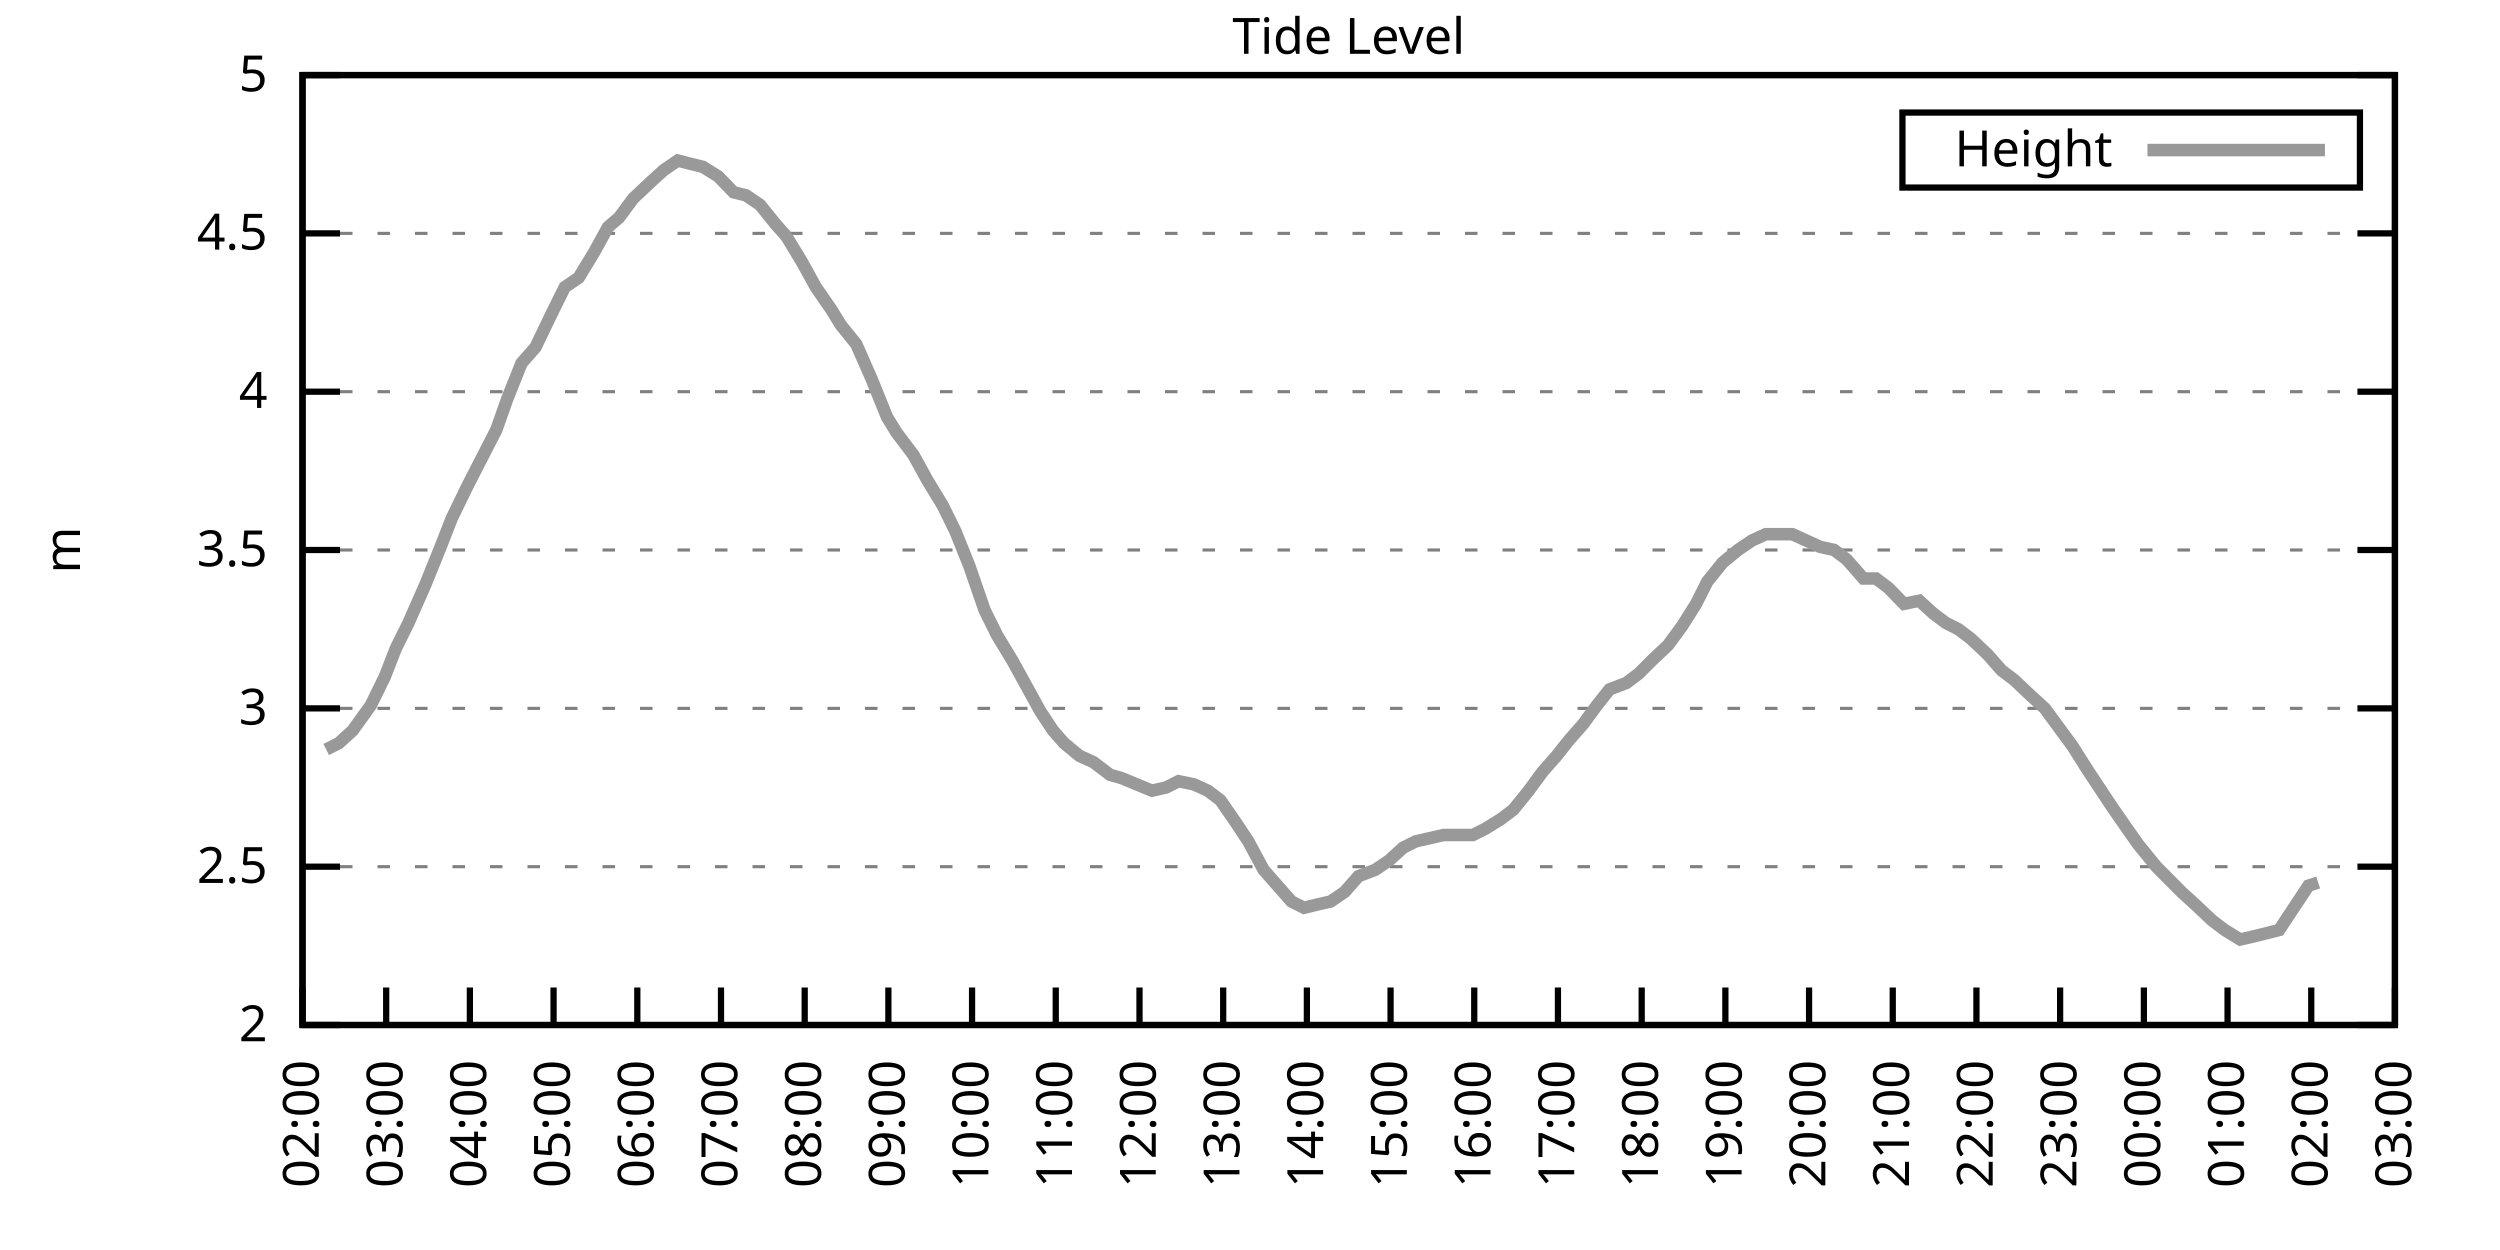
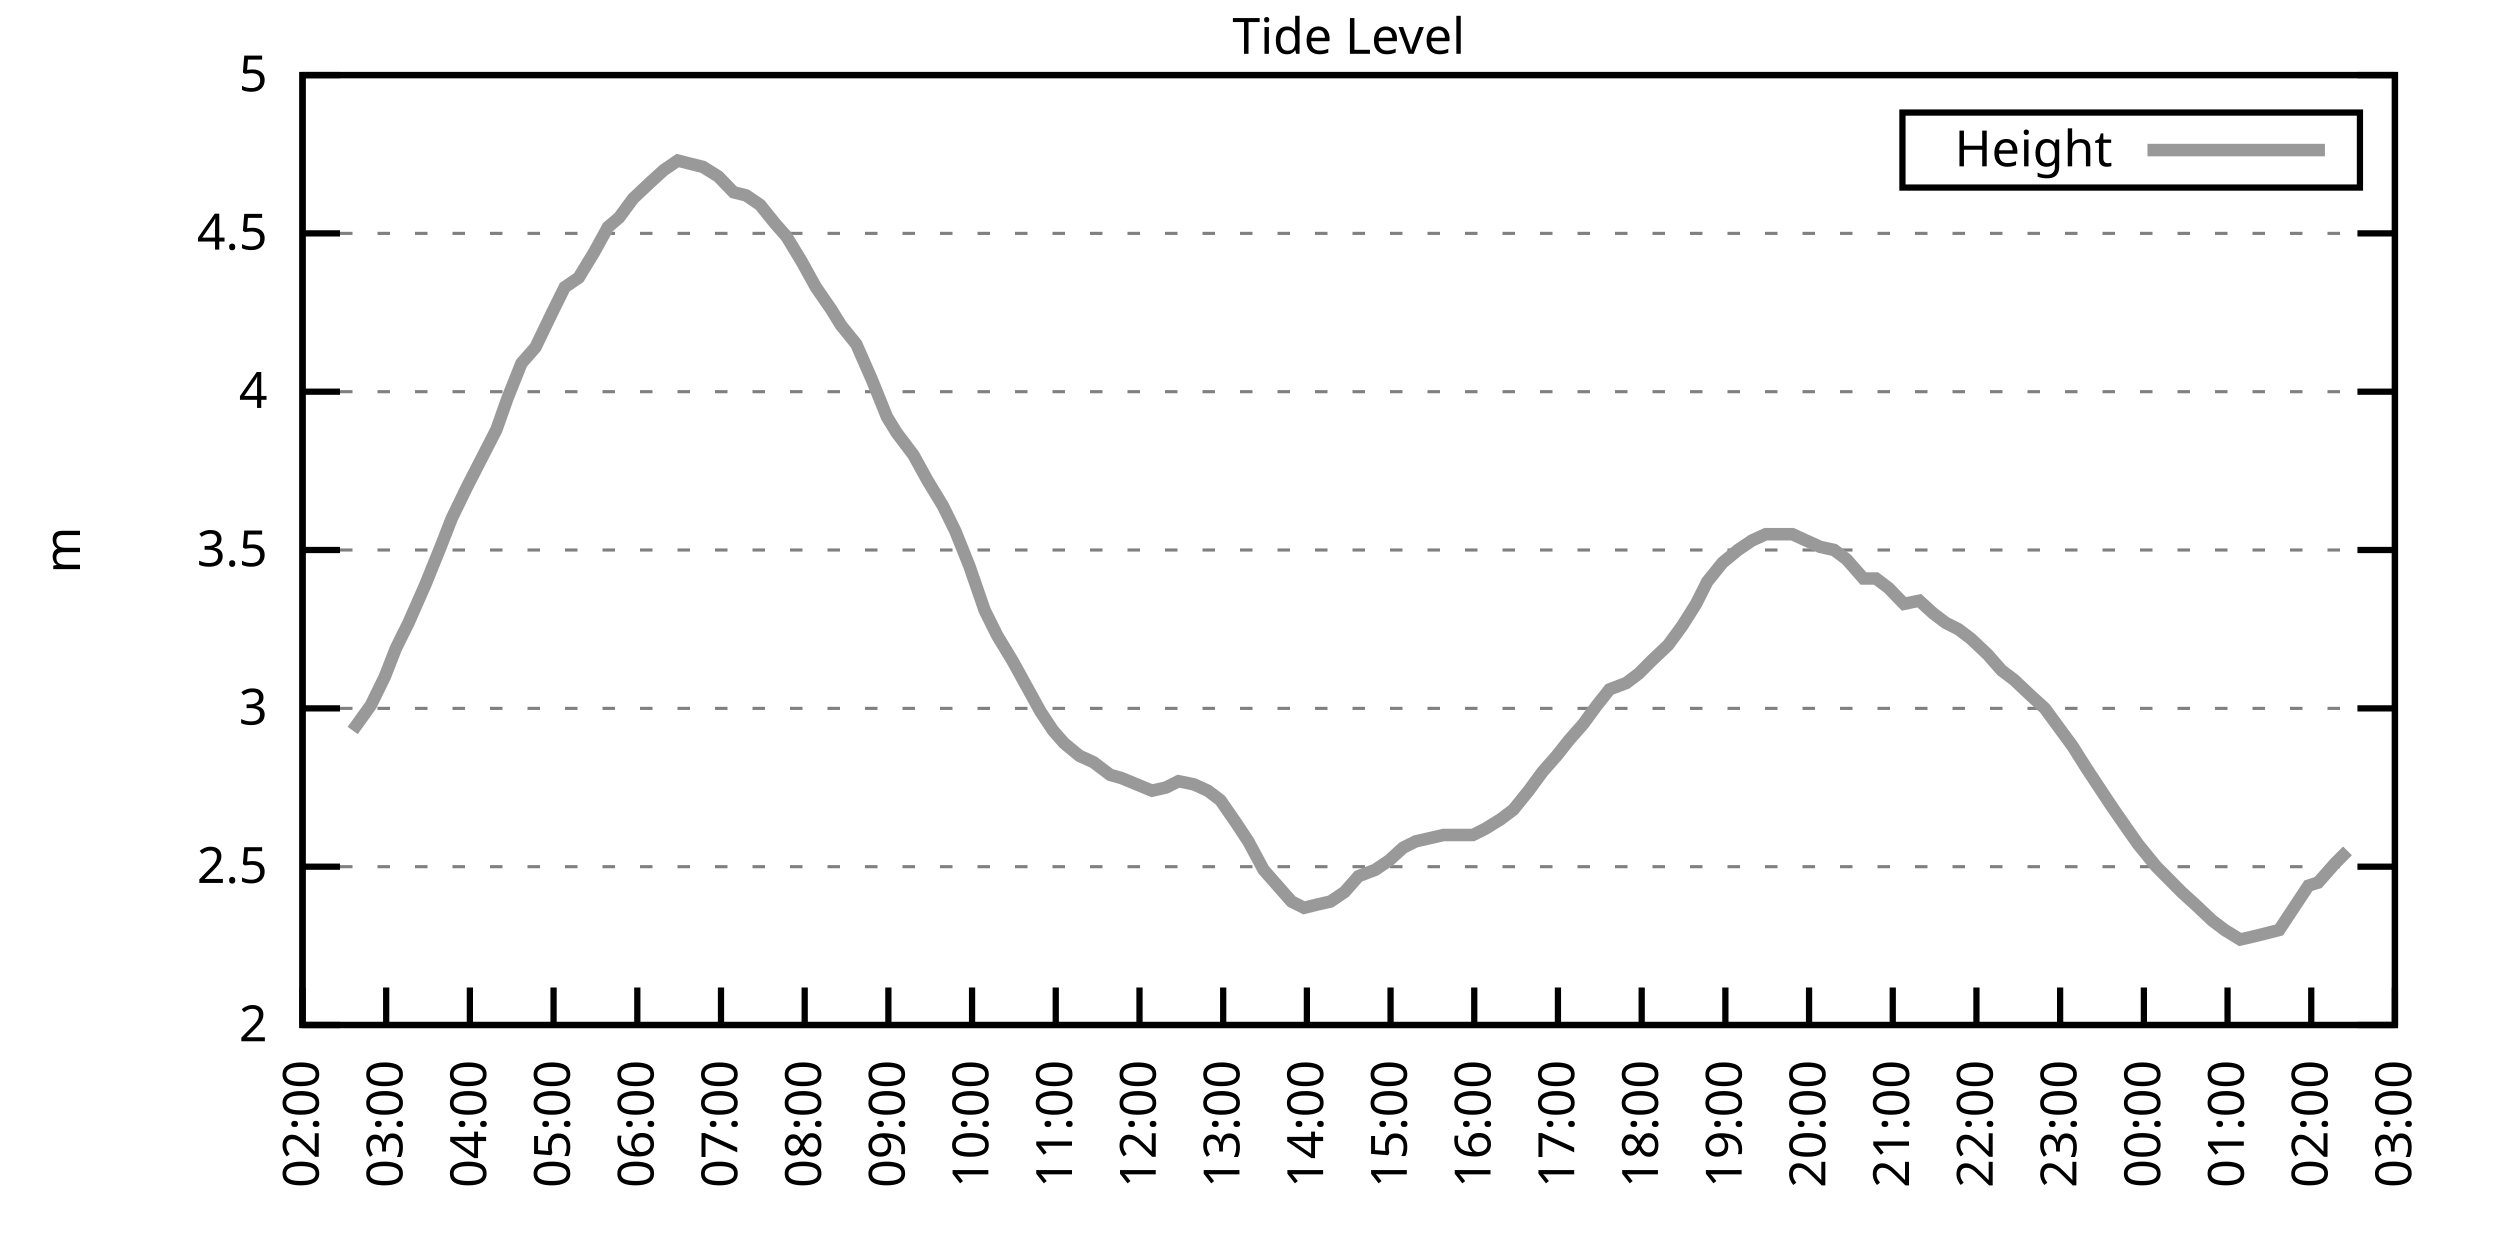
<svg xmlns="http://www.w3.org/2000/svg" xmlns:xlink="http://www.w3.org/1999/xlink" width="400" height="200" viewBox="0 0 400 200">
  <g id="gnuplot_canvas">
    <rect x="0" y="0" width="400" height="200" fill="none" />
    <defs>
      <circle id="gpDot" r="0.5" stroke-width="0.5" stroke="currentColor" />
      <path id="gpPt0" stroke-width="0.333" stroke="currentColor" d="M-1,0 h2 M0,-1 v2" />
      <path id="gpPt1" stroke-width="0.333" stroke="currentColor" d="M-1,-1 L1,1 M1,-1 L-1,1" />
      <path id="gpPt2" stroke-width="0.333" stroke="currentColor" d="M-1,0 L1,0 M0,-1 L0,1 M-1,-1 L1,1 M-1,1 L1,-1" />
      <rect id="gpPt3" stroke-width="0.333" stroke="currentColor" x="-1" y="-1" width="2" height="2" />
      <rect id="gpPt4" stroke-width="0.333" stroke="currentColor" fill="currentColor" x="-1" y="-1" width="2" height="2" />
      <circle id="gpPt5" stroke-width="0.333" stroke="currentColor" cx="0" cy="0" r="1" />
      <use xlink:href="#gpPt5" id="gpPt6" fill="currentColor" stroke="none" />
      <path id="gpPt7" stroke-width="0.333" stroke="currentColor" d="M0,-1.33 L-1.33,0.67 L1.33,0.67 z" />
      <use xlink:href="#gpPt7" id="gpPt8" fill="currentColor" stroke="none" />
      <use xlink:href="#gpPt7" id="gpPt9" stroke="currentColor" transform="rotate(180)" />
      <use xlink:href="#gpPt9" id="gpPt10" fill="currentColor" stroke="none" />
      <use xlink:href="#gpPt3" id="gpPt11" stroke="currentColor" transform="rotate(45)" />
      <use xlink:href="#gpPt11" id="gpPt12" fill="currentColor" stroke="none" />
      <path id="gpPt13" stroke-width="0.333" stroke="currentColor" d="M0,1.330 L1.265,0.411 L0.782,-1.067 L-0.782,-1.076 L-1.265,0.411 z" />
      <use xlink:href="#gpPt13" id="gpPt14" fill="currentColor" stroke="none" />
      <filter id="textbox" filterUnits="objectBoundingBox" x="0" y="0" height="1" width="1">
        <feFlood flood-color="white" flood-opacity="1" result="bgnd" />
        <feComposite in="SourceGraphic" in2="bgnd" operator="atop" />
      </filter>
      <filter id="greybox" filterUnits="objectBoundingBox" x="0" y="0" height="1" width="1">
        <feFlood flood-color="lightgrey" flood-opacity="1" result="grey" />
        <feComposite in="SourceGraphic" in2="grey" operator="atop" />
      </filter>
    </defs>
    <g fill="none" color="white" stroke="currentColor" stroke-width="1.00" stroke-linecap="butt" stroke-linejoin="miter">
</g>
    <g fill="none" color="black" stroke="currentColor" stroke-width="1.00" stroke-linecap="butt" stroke-linejoin="miter">
      <g stroke="none" shape-rendering="crispEdges">
        <polygon fill="rgb(255, 255, 255)" points="48.40,164.00 383.18,164.00 383.18,12.02 48.40,12.02 " />
      </g>
    </g>
    <g fill="none" color="black" stroke="currentColor" stroke-width="1.00" stroke-linecap="butt" stroke-linejoin="miter">
</g>
    <g fill="none" color="black" stroke="black" stroke-width="0.50" stroke-linecap="butt" stroke-linejoin="miter">
</g>
    <g fill="none" color="gray" stroke="currentColor" stroke-width="0.50" stroke-linecap="butt" stroke-linejoin="miter">
      <path stroke="gray" stroke-dasharray="2,4" class="gridline" d="M48.40,164.00 L383.19,164.00  " />
    </g>
    <g fill="none" color="gray" stroke="gray" stroke-width="1.00" stroke-linecap="butt" stroke-linejoin="miter">
</g>
    <g fill="none" color="black" stroke="currentColor" stroke-width="1.00" stroke-linecap="butt" stroke-linejoin="miter">
      <path stroke="black" d="M48.40,164.00 L54.40,164.00 M383.19,164.00 L377.19,164.00  " />
      <g transform="translate(42.80,166.60)" stroke="none" fill="black" font-family="Sans" font-size="8.00" text-anchor="end">
        <text>
          <tspan font-family="Sans"> 2</tspan>
        </text>
      </g>
    </g>
    <g fill="none" color="black" stroke="currentColor" stroke-width="1.00" stroke-linecap="butt" stroke-linejoin="miter">
</g>
    <g fill="none" color="black" stroke="black" stroke-width="0.50" stroke-linecap="butt" stroke-linejoin="miter">
</g>
    <g fill="none" color="gray" stroke="currentColor" stroke-width="0.50" stroke-linecap="butt" stroke-linejoin="miter">
      <path stroke="gray" stroke-dasharray="2,4" class="gridline" d="M48.40,138.67 L383.19,138.67  " />
    </g>
    <g fill="none" color="gray" stroke="gray" stroke-width="1.00" stroke-linecap="butt" stroke-linejoin="miter">
</g>
    <g fill="none" color="black" stroke="currentColor" stroke-width="1.00" stroke-linecap="butt" stroke-linejoin="miter">
      <path stroke="black" d="M48.40,138.67 L54.40,138.67 M383.19,138.67 L377.19,138.67  " />
      <g transform="translate(42.80,141.27)" stroke="none" fill="black" font-family="Sans" font-size="8.00" text-anchor="end">
        <text>
          <tspan font-family="Sans"> 2.5</tspan>
        </text>
      </g>
    </g>
    <g fill="none" color="black" stroke="currentColor" stroke-width="1.00" stroke-linecap="butt" stroke-linejoin="miter">
</g>
    <g fill="none" color="black" stroke="black" stroke-width="0.50" stroke-linecap="butt" stroke-linejoin="miter">
</g>
    <g fill="none" color="gray" stroke="currentColor" stroke-width="0.50" stroke-linecap="butt" stroke-linejoin="miter">
      <path stroke="gray" stroke-dasharray="2,4" class="gridline" d="M48.40,113.34 L383.19,113.34  " />
    </g>
    <g fill="none" color="gray" stroke="gray" stroke-width="1.00" stroke-linecap="butt" stroke-linejoin="miter">
</g>
    <g fill="none" color="black" stroke="currentColor" stroke-width="1.00" stroke-linecap="butt" stroke-linejoin="miter">
      <path stroke="black" d="M48.40,113.34 L54.40,113.34 M383.19,113.34 L377.19,113.34  " />
      <g transform="translate(42.80,115.94)" stroke="none" fill="black" font-family="Sans" font-size="8.00" text-anchor="end">
        <text>
          <tspan font-family="Sans"> 3</tspan>
        </text>
      </g>
    </g>
    <g fill="none" color="black" stroke="currentColor" stroke-width="1.00" stroke-linecap="butt" stroke-linejoin="miter">
</g>
    <g fill="none" color="black" stroke="black" stroke-width="0.50" stroke-linecap="butt" stroke-linejoin="miter">
</g>
    <g fill="none" color="gray" stroke="currentColor" stroke-width="0.50" stroke-linecap="butt" stroke-linejoin="miter">
      <path stroke="gray" stroke-dasharray="2,4" class="gridline" d="M48.40,88.00 L383.19,88.00  " />
    </g>
    <g fill="none" color="gray" stroke="gray" stroke-width="1.00" stroke-linecap="butt" stroke-linejoin="miter">
</g>
    <g fill="none" color="black" stroke="currentColor" stroke-width="1.00" stroke-linecap="butt" stroke-linejoin="miter">
      <path stroke="black" d="M48.40,88.00 L54.40,88.00 M383.19,88.00 L377.19,88.00  " />
      <g transform="translate(42.80,90.60)" stroke="none" fill="black" font-family="Sans" font-size="8.00" text-anchor="end">
        <text>
          <tspan font-family="Sans"> 3.5</tspan>
        </text>
      </g>
    </g>
    <g fill="none" color="black" stroke="currentColor" stroke-width="1.00" stroke-linecap="butt" stroke-linejoin="miter">
</g>
    <g fill="none" color="black" stroke="black" stroke-width="0.50" stroke-linecap="butt" stroke-linejoin="miter">
</g>
    <g fill="none" color="gray" stroke="currentColor" stroke-width="0.50" stroke-linecap="butt" stroke-linejoin="miter">
      <path stroke="gray" stroke-dasharray="2,4" class="gridline" d="M48.40,62.67 L383.19,62.67  " />
    </g>
    <g fill="none" color="gray" stroke="gray" stroke-width="1.00" stroke-linecap="butt" stroke-linejoin="miter">
</g>
    <g fill="none" color="black" stroke="currentColor" stroke-width="1.00" stroke-linecap="butt" stroke-linejoin="miter">
      <path stroke="black" d="M48.40,62.67 L54.40,62.67 M383.19,62.67 L377.19,62.67  " />
      <g transform="translate(42.80,65.27)" stroke="none" fill="black" font-family="Sans" font-size="8.00" text-anchor="end">
        <text>
          <tspan font-family="Sans"> 4</tspan>
        </text>
      </g>
    </g>
    <g fill="none" color="black" stroke="currentColor" stroke-width="1.00" stroke-linecap="butt" stroke-linejoin="miter">
</g>
    <g fill="none" color="black" stroke="black" stroke-width="0.50" stroke-linecap="butt" stroke-linejoin="miter">
</g>
    <g fill="none" color="gray" stroke="currentColor" stroke-width="0.50" stroke-linecap="butt" stroke-linejoin="miter">
      <path stroke="gray" stroke-dasharray="2,4" class="gridline" d="M48.40,37.34 L383.19,37.34  " />
    </g>
    <g fill="none" color="gray" stroke="gray" stroke-width="1.00" stroke-linecap="butt" stroke-linejoin="miter">
</g>
    <g fill="none" color="black" stroke="currentColor" stroke-width="1.00" stroke-linecap="butt" stroke-linejoin="miter">
      <path stroke="black" d="M48.40,37.34 L54.40,37.34 M383.19,37.34 L377.19,37.34  " />
      <g transform="translate(42.80,39.94)" stroke="none" fill="black" font-family="Sans" font-size="8.00" text-anchor="end">
        <text>
          <tspan font-family="Sans"> 4.5</tspan>
        </text>
      </g>
    </g>
    <g fill="none" color="black" stroke="currentColor" stroke-width="1.00" stroke-linecap="butt" stroke-linejoin="miter">
</g>
    <g fill="none" color="black" stroke="black" stroke-width="0.50" stroke-linecap="butt" stroke-linejoin="miter">
</g>
    <g fill="none" color="gray" stroke="currentColor" stroke-width="0.50" stroke-linecap="butt" stroke-linejoin="miter">
      <path stroke="gray" stroke-dasharray="2,4" class="gridline" d="M48.40,12.01 L383.19,12.01  " />
    </g>
    <g fill="none" color="gray" stroke="gray" stroke-width="1.00" stroke-linecap="butt" stroke-linejoin="miter">
</g>
    <g fill="none" color="black" stroke="currentColor" stroke-width="1.00" stroke-linecap="butt" stroke-linejoin="miter">
      <path stroke="black" d="M48.40,12.01 L54.40,12.01 M383.19,12.01 L377.19,12.01  " />
      <g transform="translate(42.80,14.61)" stroke="none" fill="black" font-family="Sans" font-size="8.00" text-anchor="end">
        <text>
          <tspan font-family="Sans"> 5</tspan>
        </text>
      </g>
    </g>
    <g fill="none" color="black" stroke="currentColor" stroke-width="1.00" stroke-linecap="butt" stroke-linejoin="miter">
      <path stroke="black" d="M48.40,164.00 L48.40,158.00  " />
      <g transform="translate(51.00,169.60) rotate(270.00)" stroke="none" fill="black" font-family="Sans" font-size="8.00" text-anchor="end">
        <text>
          <tspan font-family="Sans">02:00</tspan>
        </text>
      </g>
    </g>
    <g fill="none" color="black" stroke="currentColor" stroke-width="1.00" stroke-linecap="butt" stroke-linejoin="miter">
      <path stroke="black" d="M61.79,164.00 L61.79,158.00  " />
      <g transform="translate(64.39,169.60) rotate(270.00)" stroke="none" fill="black" font-family="Sans" font-size="8.00" text-anchor="end">
        <text>
          <tspan font-family="Sans">03:00</tspan>
        </text>
      </g>
    </g>
    <g fill="none" color="black" stroke="currentColor" stroke-width="1.00" stroke-linecap="butt" stroke-linejoin="miter">
      <path stroke="black" d="M75.18,164.00 L75.18,158.00  " />
      <g transform="translate(77.78,169.60) rotate(270.00)" stroke="none" fill="black" font-family="Sans" font-size="8.00" text-anchor="end">
        <text>
          <tspan font-family="Sans">04:00</tspan>
        </text>
      </g>
    </g>
    <g fill="none" color="black" stroke="currentColor" stroke-width="1.00" stroke-linecap="butt" stroke-linejoin="miter">
      <path stroke="black" d="M88.57,164.00 L88.57,158.00  " />
      <g transform="translate(91.17,169.60) rotate(270.00)" stroke="none" fill="black" font-family="Sans" font-size="8.00" text-anchor="end">
        <text>
          <tspan font-family="Sans">05:00</tspan>
        </text>
      </g>
    </g>
    <g fill="none" color="black" stroke="currentColor" stroke-width="1.00" stroke-linecap="butt" stroke-linejoin="miter">
      <path stroke="black" d="M101.97,164.00 L101.97,158.00  " />
      <g transform="translate(104.57,169.60) rotate(270.00)" stroke="none" fill="black" font-family="Sans" font-size="8.00" text-anchor="end">
        <text>
          <tspan font-family="Sans">06:00</tspan>
        </text>
      </g>
    </g>
    <g fill="none" color="black" stroke="currentColor" stroke-width="1.00" stroke-linecap="butt" stroke-linejoin="miter">
      <path stroke="black" d="M115.36,164.00 L115.36,158.00  " />
      <g transform="translate(117.96,169.60) rotate(270.00)" stroke="none" fill="black" font-family="Sans" font-size="8.00" text-anchor="end">
        <text>
          <tspan font-family="Sans">07:00</tspan>
        </text>
      </g>
    </g>
    <g fill="none" color="black" stroke="currentColor" stroke-width="1.00" stroke-linecap="butt" stroke-linejoin="miter">
      <path stroke="black" d="M128.75,164.00 L128.75,158.00  " />
      <g transform="translate(131.35,169.60) rotate(270.00)" stroke="none" fill="black" font-family="Sans" font-size="8.00" text-anchor="end">
        <text>
          <tspan font-family="Sans">08:00</tspan>
        </text>
      </g>
    </g>
    <g fill="none" color="black" stroke="currentColor" stroke-width="1.00" stroke-linecap="butt" stroke-linejoin="miter">
      <path stroke="black" d="M142.14,164.00 L142.14,158.00  " />
      <g transform="translate(144.74,169.60) rotate(270.00)" stroke="none" fill="black" font-family="Sans" font-size="8.00" text-anchor="end">
        <text>
          <tspan font-family="Sans">09:00</tspan>
        </text>
      </g>
    </g>
    <g fill="none" color="black" stroke="currentColor" stroke-width="1.00" stroke-linecap="butt" stroke-linejoin="miter">
      <path stroke="black" d="M155.53,164.00 L155.53,158.00  " />
      <g transform="translate(158.13,169.60) rotate(270.00)" stroke="none" fill="black" font-family="Sans" font-size="8.00" text-anchor="end">
        <text>
          <tspan font-family="Sans">10:00</tspan>
        </text>
      </g>
    </g>
    <g fill="none" color="black" stroke="currentColor" stroke-width="1.00" stroke-linecap="butt" stroke-linejoin="miter">
      <path stroke="black" d="M168.92,164.00 L168.92,158.00  " />
      <g transform="translate(171.52,169.60) rotate(270.00)" stroke="none" fill="black" font-family="Sans" font-size="8.00" text-anchor="end">
        <text>
          <tspan font-family="Sans">11:00</tspan>
        </text>
      </g>
    </g>
    <g fill="none" color="black" stroke="currentColor" stroke-width="1.00" stroke-linecap="butt" stroke-linejoin="miter">
      <path stroke="black" d="M182.32,164.00 L182.32,158.00  " />
      <g transform="translate(184.92,169.60) rotate(270.00)" stroke="none" fill="black" font-family="Sans" font-size="8.00" text-anchor="end">
        <text>
          <tspan font-family="Sans">12:00</tspan>
        </text>
      </g>
    </g>
    <g fill="none" color="black" stroke="currentColor" stroke-width="1.00" stroke-linecap="butt" stroke-linejoin="miter">
      <path stroke="black" d="M195.71,164.00 L195.71,158.00  " />
      <g transform="translate(198.31,169.60) rotate(270.00)" stroke="none" fill="black" font-family="Sans" font-size="8.00" text-anchor="end">
        <text>
          <tspan font-family="Sans">13:00</tspan>
        </text>
      </g>
    </g>
    <g fill="none" color="black" stroke="currentColor" stroke-width="1.00" stroke-linecap="butt" stroke-linejoin="miter">
      <path stroke="black" d="M209.10,164.00 L209.10,158.00  " />
      <g transform="translate(211.70,169.60) rotate(270.00)" stroke="none" fill="black" font-family="Sans" font-size="8.00" text-anchor="end">
        <text>
          <tspan font-family="Sans">14:00</tspan>
        </text>
      </g>
    </g>
    <g fill="none" color="black" stroke="currentColor" stroke-width="1.00" stroke-linecap="butt" stroke-linejoin="miter">
      <path stroke="black" d="M222.49,164.00 L222.49,158.00  " />
      <g transform="translate(225.09,169.60) rotate(270.00)" stroke="none" fill="black" font-family="Sans" font-size="8.00" text-anchor="end">
        <text>
          <tspan font-family="Sans">15:00</tspan>
        </text>
      </g>
    </g>
    <g fill="none" color="black" stroke="currentColor" stroke-width="1.00" stroke-linecap="butt" stroke-linejoin="miter">
      <path stroke="black" d="M235.88,164.00 L235.88,158.00  " />
      <g transform="translate(238.48,169.60) rotate(270.00)" stroke="none" fill="black" font-family="Sans" font-size="8.00" text-anchor="end">
        <text>
          <tspan font-family="Sans">16:00</tspan>
        </text>
      </g>
    </g>
    <g fill="none" color="black" stroke="currentColor" stroke-width="1.00" stroke-linecap="butt" stroke-linejoin="miter">
      <path stroke="black" d="M249.27,164.00 L249.27,158.00  " />
      <g transform="translate(251.87,169.60) rotate(270.00)" stroke="none" fill="black" font-family="Sans" font-size="8.00" text-anchor="end">
        <text>
          <tspan font-family="Sans">17:00</tspan>
        </text>
      </g>
    </g>
    <g fill="none" color="black" stroke="currentColor" stroke-width="1.00" stroke-linecap="butt" stroke-linejoin="miter">
      <path stroke="black" d="M262.67,164.00 L262.67,158.00  " />
      <g transform="translate(265.27,169.60) rotate(270.00)" stroke="none" fill="black" font-family="Sans" font-size="8.00" text-anchor="end">
        <text>
          <tspan font-family="Sans">18:00</tspan>
        </text>
      </g>
    </g>
    <g fill="none" color="black" stroke="currentColor" stroke-width="1.00" stroke-linecap="butt" stroke-linejoin="miter">
      <path stroke="black" d="M276.06,164.00 L276.06,158.00  " />
      <g transform="translate(278.66,169.60) rotate(270.00)" stroke="none" fill="black" font-family="Sans" font-size="8.00" text-anchor="end">
        <text>
          <tspan font-family="Sans">19:00</tspan>
        </text>
      </g>
    </g>
    <g fill="none" color="black" stroke="currentColor" stroke-width="1.00" stroke-linecap="butt" stroke-linejoin="miter">
      <path stroke="black" d="M289.45,164.00 L289.45,158.00  " />
      <g transform="translate(292.05,169.60) rotate(270.00)" stroke="none" fill="black" font-family="Sans" font-size="8.00" text-anchor="end">
        <text>
          <tspan font-family="Sans">20:00</tspan>
        </text>
      </g>
    </g>
    <g fill="none" color="black" stroke="currentColor" stroke-width="1.00" stroke-linecap="butt" stroke-linejoin="miter">
      <path stroke="black" d="M302.84,164.00 L302.84,158.00  " />
      <g transform="translate(305.44,169.60) rotate(270.00)" stroke="none" fill="black" font-family="Sans" font-size="8.00" text-anchor="end">
        <text>
          <tspan font-family="Sans">21:00</tspan>
        </text>
      </g>
    </g>
    <g fill="none" color="black" stroke="currentColor" stroke-width="1.00" stroke-linecap="butt" stroke-linejoin="miter">
      <path stroke="black" d="M316.23,164.00 L316.23,158.00  " />
      <g transform="translate(318.83,169.60) rotate(270.00)" stroke="none" fill="black" font-family="Sans" font-size="8.00" text-anchor="end">
        <text>
          <tspan font-family="Sans">22:00</tspan>
        </text>
      </g>
    </g>
    <g fill="none" color="black" stroke="currentColor" stroke-width="1.00" stroke-linecap="butt" stroke-linejoin="miter">
      <path stroke="black" d="M329.62,164.00 L329.62,158.00  " />
      <g transform="translate(332.22,169.60) rotate(270.00)" stroke="none" fill="black" font-family="Sans" font-size="8.00" text-anchor="end">
        <text>
          <tspan font-family="Sans">23:00</tspan>
        </text>
      </g>
    </g>
    <g fill="none" color="black" stroke="currentColor" stroke-width="1.00" stroke-linecap="butt" stroke-linejoin="miter">
      <path stroke="black" d="M343.02,164.00 L343.02,158.00  " />
      <g transform="translate(345.62,169.60) rotate(270.00)" stroke="none" fill="black" font-family="Sans" font-size="8.00" text-anchor="end">
        <text>
          <tspan font-family="Sans">00:00</tspan>
        </text>
      </g>
    </g>
    <g fill="none" color="black" stroke="currentColor" stroke-width="1.00" stroke-linecap="butt" stroke-linejoin="miter">
      <path stroke="black" d="M356.41,164.00 L356.41,158.00  " />
      <g transform="translate(359.01,169.60) rotate(270.00)" stroke="none" fill="black" font-family="Sans" font-size="8.00" text-anchor="end">
        <text>
          <tspan font-family="Sans">01:00</tspan>
        </text>
      </g>
    </g>
    <g fill="none" color="black" stroke="currentColor" stroke-width="1.00" stroke-linecap="butt" stroke-linejoin="miter">
      <path stroke="black" d="M369.80,164.00 L369.80,158.00  " />
      <g transform="translate(372.40,169.60) rotate(270.00)" stroke="none" fill="black" font-family="Sans" font-size="8.00" text-anchor="end">
        <text>
          <tspan font-family="Sans">02:00</tspan>
        </text>
      </g>
    </g>
    <g fill="none" color="black" stroke="currentColor" stroke-width="1.00" stroke-linecap="butt" stroke-linejoin="miter">
      <path stroke="black" d="M383.19,164.00 L383.19,158.00  " />
      <g transform="translate(385.79,169.60) rotate(270.00)" stroke="none" fill="black" font-family="Sans" font-size="8.00" text-anchor="end">
        <text>
          <tspan font-family="Sans">03:00</tspan>
        </text>
      </g>
    </g>
    <g fill="none" color="black" stroke="currentColor" stroke-width="1.00" stroke-linecap="butt" stroke-linejoin="miter">
</g>
    <g fill="none" color="black" stroke="currentColor" stroke-width="1.00" stroke-linecap="butt" stroke-linejoin="miter">
      <path stroke="black" d="M48.40,12.01 L48.40,164.00 L383.19,164.00 L383.19,12.01 L48.40,12.01 Z  " />
    </g>
    <g fill="none" color="black" stroke="currentColor" stroke-width="1.00" stroke-linecap="butt" stroke-linejoin="miter">
</g>
    <g fill="none" color="black" stroke="currentColor" stroke-width="1.00" stroke-linecap="butt" stroke-linejoin="miter">
      <path stroke="black" d="M304.39,30.01 L304.39,18.01 L377.59,18.01 L377.59,30.01 L304.39,30.01 Z  " />
    </g>
    <g id="Tide_level_plot_1">
      <g fill="none" color="white" stroke="black" stroke-width="2.00" stroke-linecap="butt" stroke-linejoin="miter">
</g>
      <g fill="none" color="black" stroke="currentColor" stroke-width="2.00" stroke-linecap="butt" stroke-linejoin="miter">
        <g transform="translate(337.99,26.61)" stroke="none" fill="black" font-family="Sans" font-size="8.00" text-anchor="end">
          <text>
            <tspan font-family="Sans">Height</tspan>
          </text>
        </g>
      </g>
      <g fill="none" color="black" stroke="currentColor" stroke-width="2.00" stroke-linecap="butt" stroke-linejoin="miter">
-         <path stroke="rgb(153, 153, 153)" d="M343.59,24.01 L371.99,24.01 M52.19,119.92 L54.20,118.91 L56.43,116.88 L59.34,112.83 L61.57,108.27 L63.35,103.71   L65.36,99.66 L68.04,93.58 L70.50,87.50 L72.28,82.94 L74.74,77.87 L76.30,74.83 L79.42,68.75 L81.21,63.69   L83.44,58.11 L85.67,55.58 L88.35,50.01 L90.36,45.95 L92.59,44.43 L95.05,40.38 L97.28,36.33 L99.06,34.81   L101.30,31.77 L103.98,29.24 L106.21,27.21 L108.44,25.69 L110.45,26.20 L112.46,26.70 L114.91,28.22 L117.37,30.76   L119.38,31.26 L121.61,32.78 L124.06,35.82 L125.85,37.85 L128.30,41.90 L130.54,45.95 L132.99,49.50 L134.55,52.03   L137.01,55.07 L139.46,60.65 L141.92,66.73 L143.48,69.26 L146.16,72.81 L148.39,76.86 L150.85,80.91 L152.85,84.97   L155.09,90.54 L157.54,97.63 L159.55,101.68 L162.01,105.74 L164.24,109.79 L166.47,113.84 L168.48,116.88 L170.26,118.91   L172.72,120.94 L174.95,121.95 L177.63,123.98 L179.41,124.48 L181.87,125.50 L184.32,126.51 L186.56,126.00 L188.57,124.99   L191.02,125.50 L193.25,126.51 L195.26,128.03 L197.72,131.58 L199.73,134.62 L202.18,139.17 L204.41,141.71 L206.64,144.24   L208.65,145.25 L210.66,144.75 L212.89,144.24 L215.13,142.72 L217.36,140.19 L220.04,139.17 L222.27,137.66 L224.50,135.63   L226.51,134.62 L228.74,134.11 L230.97,133.60 L233.20,133.60 L235.66,133.60 L237.67,132.59 L240.12,131.07 L242.13,129.55   L244.59,126.51 L246.82,123.47 L249.05,120.94 L251.06,118.40 L253.29,115.87 L255.52,112.83 L257.53,110.30 L260.21,109.28   L262.22,107.76 L264.23,105.74 L266.91,103.20 L269.14,100.16 L271.37,96.62 L273.16,93.07 L275.61,90.03 L278.07,88.00   L280.30,86.49 L282.53,85.47 L284.54,85.47 L286.77,85.47 L289.00,86.49 L291.23,87.50 L293.47,88.00 L295.48,89.52   L298.15,92.56 L300.16,92.56 L302.17,94.08 L304.63,96.62 L307.08,96.11 L309.31,98.14 L311.32,99.66 L313.33,100.67   L315.34,102.19 L318.02,104.72 L320.25,107.26 L322.26,108.78 L324.94,111.31 L327.17,113.34 L329.40,116.38 L331.63,119.42   L333.86,122.96 L335.87,126.00 L337.88,129.04 L340.34,132.59 L342.12,135.12 L345.02,138.67 L347.03,140.69 L349.04,142.72   L351.27,144.75 L353.95,147.28 L355.96,148.80 L358.42,150.32 L360.65,149.81 L362.66,149.31 L364.66,148.80 L367.34,144.75   L369.35,141.71 L370.91,141.20  " />
+         <path stroke="rgb(153, 153, 153)" d="M343.59,24.01 L371.99,24.01 M56.43,116.88 L59.34,112.83 L61.57,108.27 L63.35,103.71 L65.36,99.66 L68.04,93.58   L70.50,87.50 L72.28,82.94 L74.74,77.87 L76.30,74.83 L79.42,68.75 L81.21,63.69 L83.44,58.11 L85.67,55.58   L88.35,50.01 L90.36,45.95 L92.59,44.43 L95.05,40.38 L97.28,36.33 L99.06,34.81 L101.30,31.77 L103.98,29.24   L106.21,27.21 L108.44,25.69 L110.45,26.20 L112.46,26.70 L114.91,28.22 L117.37,30.76 L119.38,31.26 L121.61,32.78   L124.06,35.82 L125.85,37.85 L128.30,41.90 L130.54,45.95 L132.99,49.50 L134.55,52.03 L137.01,55.07 L139.46,60.65   L141.92,66.73 L143.48,69.26 L146.16,72.81 L148.39,76.86 L150.85,80.91 L152.85,84.97 L155.09,90.54 L157.54,97.63   L159.55,101.68 L162.01,105.74 L164.24,109.79 L166.47,113.84 L168.48,116.88 L170.26,118.91 L172.72,120.94 L174.95,121.95   L177.63,123.98 L179.41,124.48 L181.87,125.50 L184.32,126.51 L186.56,126.00 L188.57,124.99 L191.02,125.50 L193.25,126.51   L195.26,128.03 L197.72,131.58 L199.73,134.62 L202.18,139.17 L204.41,141.71 L206.64,144.24 L208.65,145.25 L210.66,144.75   L212.89,144.24 L215.13,142.72 L217.36,140.19 L220.04,139.17 L222.27,137.66 L224.50,135.63 L226.51,134.62 L228.74,134.11   L230.97,133.60 L233.20,133.60 L235.66,133.60 L237.67,132.59 L240.12,131.07 L242.13,129.55 L244.59,126.51 L246.82,123.47   L249.05,120.94 L251.06,118.40 L253.29,115.87 L255.52,112.83 L257.53,110.30 L260.21,109.28 L262.22,107.76 L264.23,105.74   L266.91,103.20 L269.14,100.16 L271.37,96.62 L273.16,93.07 L275.61,90.03 L278.07,88.00 L280.30,86.49 L282.53,85.47   L284.54,85.47 L286.77,85.47 L289.00,86.49 L291.23,87.50 L293.47,88.00 L295.48,89.52 L298.15,92.56 L300.16,92.56   L302.17,94.08 L304.63,96.62 L307.08,96.11 L309.31,98.14 L311.32,99.66 L313.33,100.67 L315.34,102.19 L318.02,104.72   L320.25,107.26 L322.26,108.78 L324.94,111.31 L327.17,113.34 L329.40,116.38 L331.63,119.42 L333.86,122.96 L335.87,126.00   L337.88,129.04 L340.34,132.59 L342.12,135.12 L345.02,138.67 L347.03,140.69 L349.04,142.72 L351.27,144.75 L353.95,147.28   L355.96,148.80 L358.42,150.32 L360.65,149.81 L362.66,149.31 L364.66,148.80 L367.34,144.75 L369.35,141.71 L370.91,141.20   L373.59,138.16 L375.60,136.14  " />
      </g>
    </g>
    <g fill="none" color="black" stroke="currentColor" stroke-width="2.00" stroke-linecap="butt" stroke-linejoin="miter">
</g>
    <g fill="none" color="black" stroke="black" stroke-width="1.00" stroke-linecap="butt" stroke-linejoin="miter">
</g>
    <g fill="none" color="black" stroke="currentColor" stroke-width="1.00" stroke-linecap="butt" stroke-linejoin="miter">
      <path stroke="black" d="M48.40,12.01 L48.40,164.00 L383.19,164.00 L383.19,12.01 L48.40,12.01 Z  " />
      <g transform="translate(12.80,88.01) rotate(270.00)" stroke="none" fill="black" font-family="Sans" font-size="8.00" text-anchor="middle">
        <text>
          <tspan font-family="Sans">m</tspan>
        </text>
      </g>
    </g>
    <g fill="none" color="black" stroke="currentColor" stroke-width="1.00" stroke-linecap="butt" stroke-linejoin="miter">
</g>
    <g fill="none" color="black" stroke="currentColor" stroke-width="1.00" stroke-linecap="butt" stroke-linejoin="miter">
      <g transform="translate(215.79,8.61)" stroke="none" fill="black" font-family="Sans" font-size="8.00" text-anchor="middle">
        <text>
          <tspan font-family="Sans">Tide Level</tspan>
        </text>
      </g>
    </g>
    <g fill="none" color="black" stroke="currentColor" stroke-width="1.00" stroke-linecap="butt" stroke-linejoin="miter">
</g>
  </g>
</svg>
